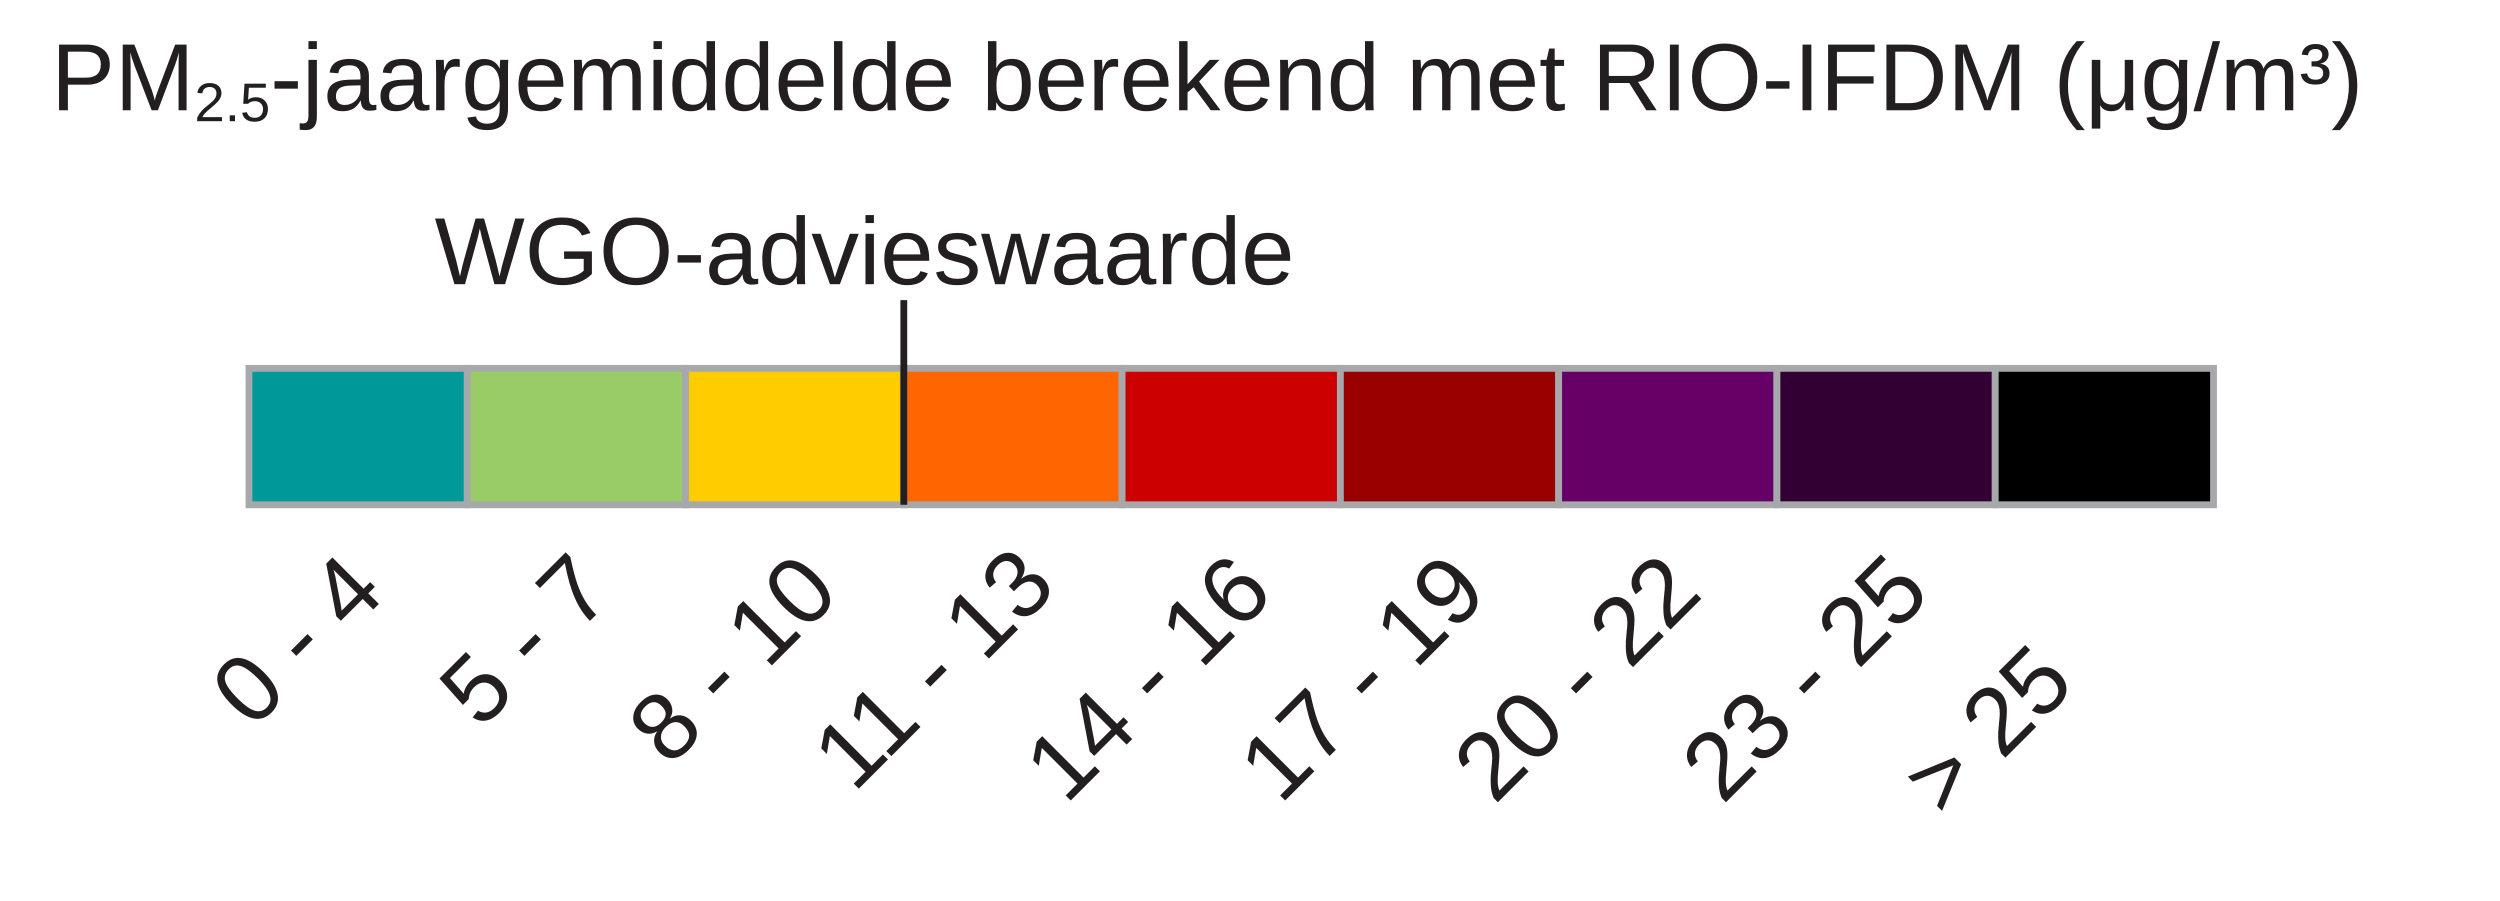
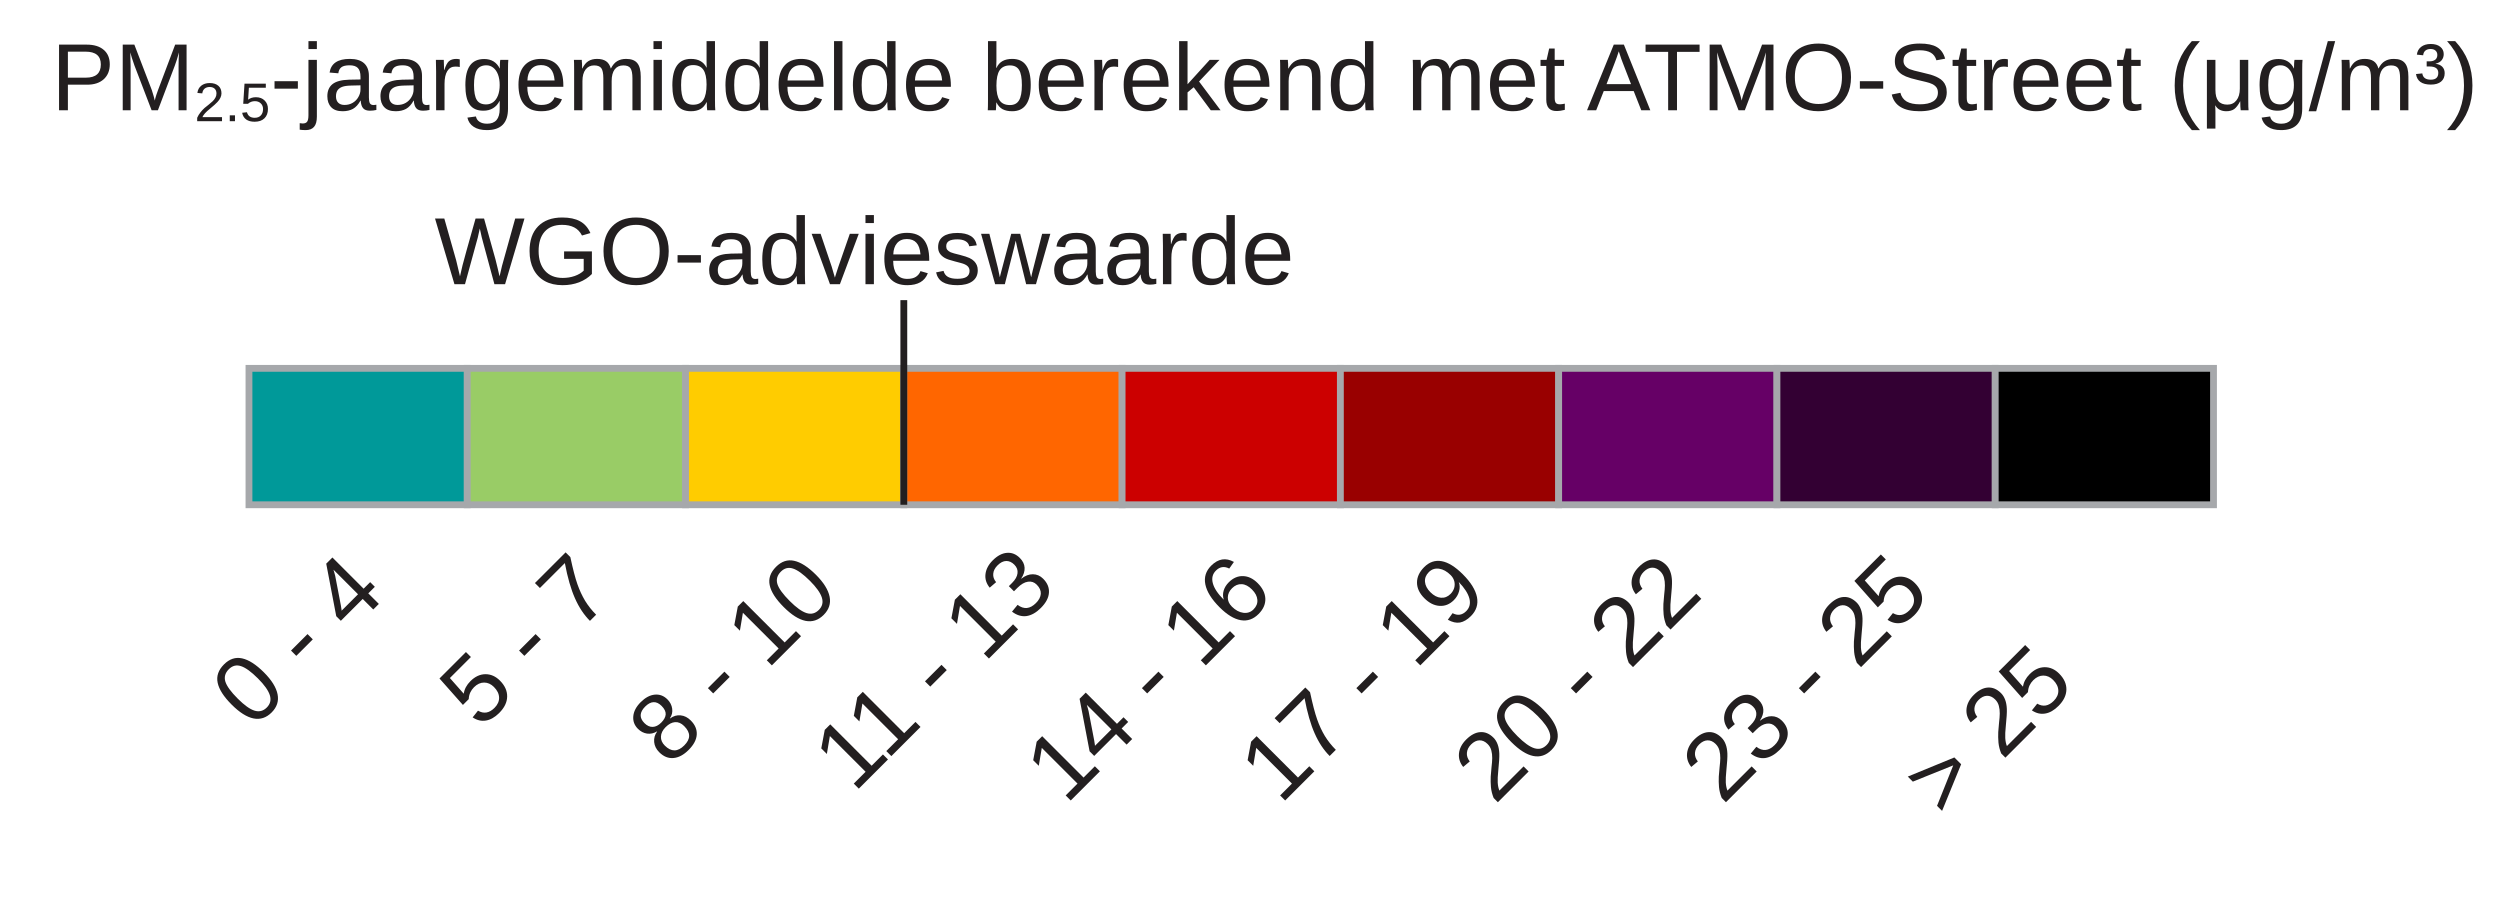
<svg xmlns="http://www.w3.org/2000/svg" version="1.1" id="Layer_1" x="0px" y="0px" width="366.5px" height="132px" viewBox="0 0 366.5 132" enable-background="new 0 0 366.5 132" xml:space="preserve">
  <rect x="36.5" y="54" fill="#009999" stroke="#A6A8AB" stroke-miterlimit="10" width="32" height="20" />
  <rect x="68.5" y="54" fill="#99CC66" stroke="#A6A8AB" stroke-miterlimit="10" width="32" height="20" />
  <rect x="100.5" y="54" fill="#FFCC00" stroke="#A6A8AB" stroke-miterlimit="10" width="32" height="20" />
  <rect x="132.5" y="54" fill="#FF6600" stroke="#A6A8AB" stroke-miterlimit="10" width="32" height="20" />
  <rect x="164.5" y="54" fill="#CC0000" stroke="#A6A8AB" stroke-miterlimit="10" width="32" height="20" />
  <rect x="196.5" y="54" fill="#990000" stroke="#A6A8AB" stroke-miterlimit="10" width="32" height="20" />
  <rect x="228.5" y="54" fill="#660066" stroke="#A6A8AB" stroke-miterlimit="10" width="32" height="20" />
  <rect x="260.5" y="54" fill="#330033" stroke="#A6A8AB" stroke-miterlimit="10" width="32" height="20" />
  <rect x="292.5" y="54" fill="#000000" stroke="#A6A8AB" stroke-miterlimit="10" width="32" height="20" />
-   <text transform="matrix(1 0 0 1 7.5 16.1665)" fill="#231F20" font-family="Arial" font-size="14">PM<tspan baseline-shift="sub" font-size="8px">2.5</tspan>-jaargemiddelde berekend met RIO-IFDM (μg/m³)</text>
+   <text transform="matrix(1 0 0 1 7.5 16.1665)" fill="#231F20" font-family="Arial" font-size="14">PM<tspan baseline-shift="sub" font-size="8px">2.5</tspan>-jaargemiddelde berekend met ATMO-Street (μg/m³)</text>
  <text transform="matrix(1 0 0 1 63.7148 41.6665)" fill="#231F20" font-family="Arial" font-size="14">WGO-advieswaarde</text>
  <line fill="none" stroke="#231F20" stroke-miterlimit="10" x1="132.5" y1="44" x2="132.5" y2="74" />
  <text transform="matrix(0.7071 -0.7071 0.7071 0.7071 36.9805 107.0898)" fill="#231F20" font-family="Arial" font-size="14">0 - 4</text>
  <text transform="matrix(0.7071 -0.7071 0.7071 0.7071 70.416 107.0898)" fill="#231F20" font-family="Arial" font-size="14">5 - 7</text>
  <text transform="matrix(0.7071 -0.7071 0.7071 0.7071 98.0996 112.5957)" fill="#231F20" font-family="Arial" font-size="14">8 - 10</text>
  <text transform="matrix(0.7071 -0.7071 0.7071 0.7071 125.1504 116.3672)" fill="#231F20" font-family="Arial" font-size="14">11 - 13</text>
  <text transform="matrix(0.7071 -0.7071 0.7071 0.7071 156.2188 118.1016)" fill="#231F20" font-family="Arial" font-size="14">14 - 16</text>
  <text transform="matrix(0.7071 -0.7071 0.7071 0.7071 187.6543 118.1016)" fill="#231F20" font-family="Arial" font-size="14">17 - 19</text>
  <text transform="matrix(0.7071 -0.7071 0.7071 0.7071 219.0908 118.1016)" fill="#231F20" font-family="Arial" font-size="14">20 - 22</text>
  <text transform="matrix(0.7071 -0.7071 0.7071 0.7071 252.5264 118.1016)" fill="#231F20" font-family="Arial" font-size="14">23 - 25</text>
  <text transform="matrix(0.7071 -0.7071 0.7071 0.7071 284.9629 120.1016)" fill="#231F20" font-family="Arial" font-size="14">&gt; 25</text>
</svg>
